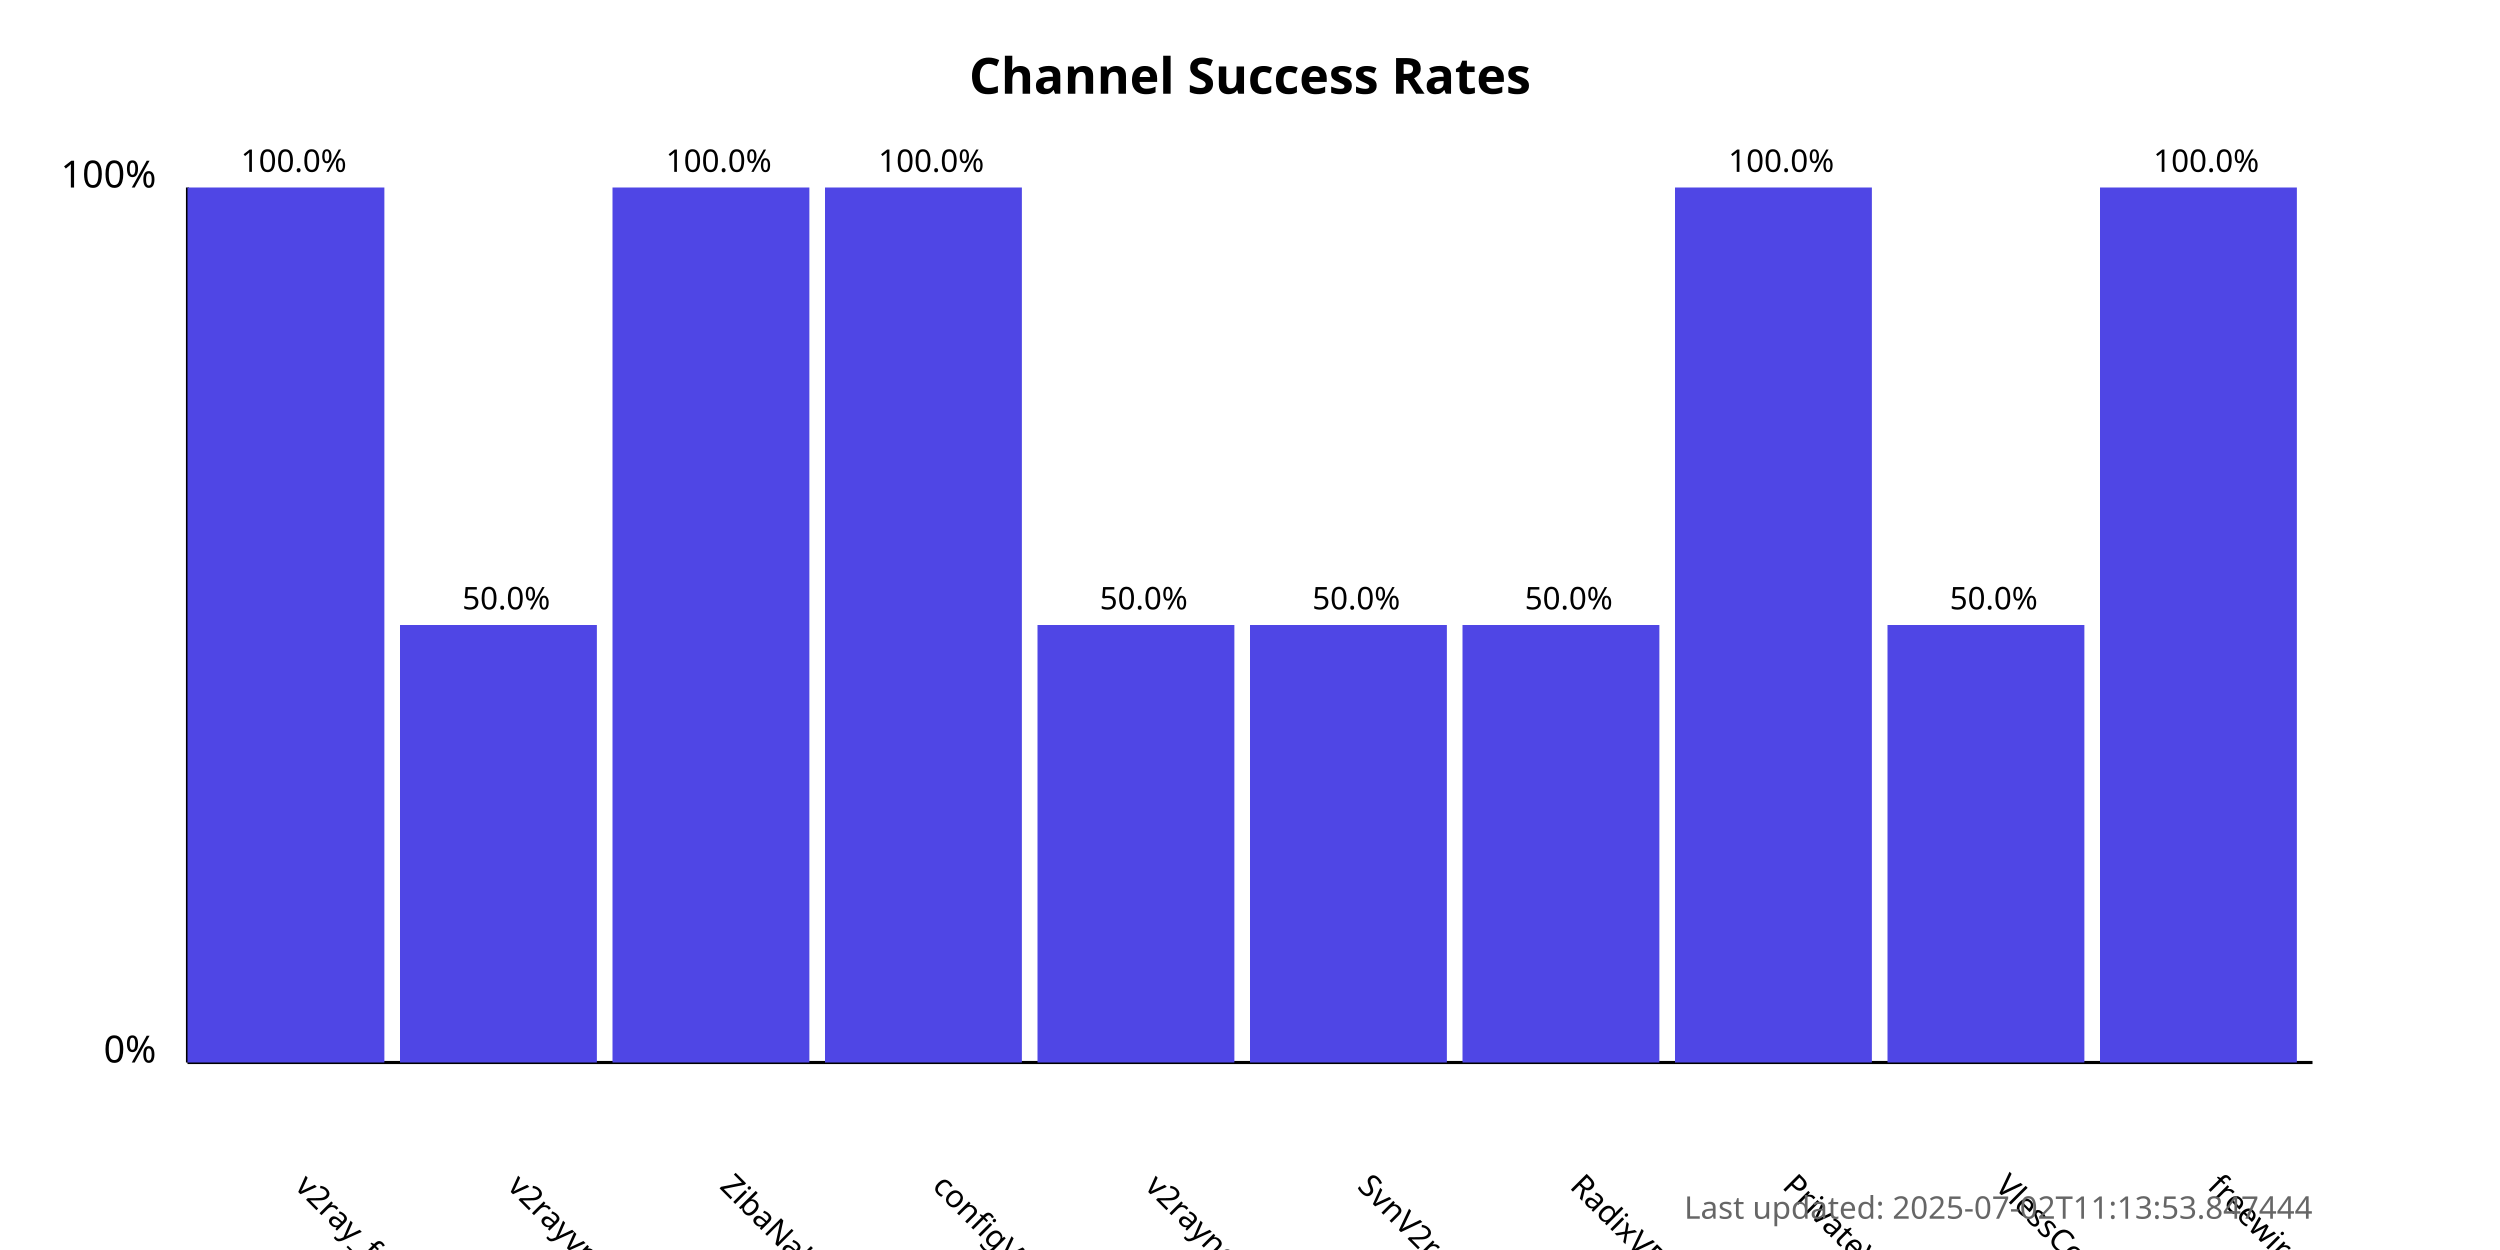
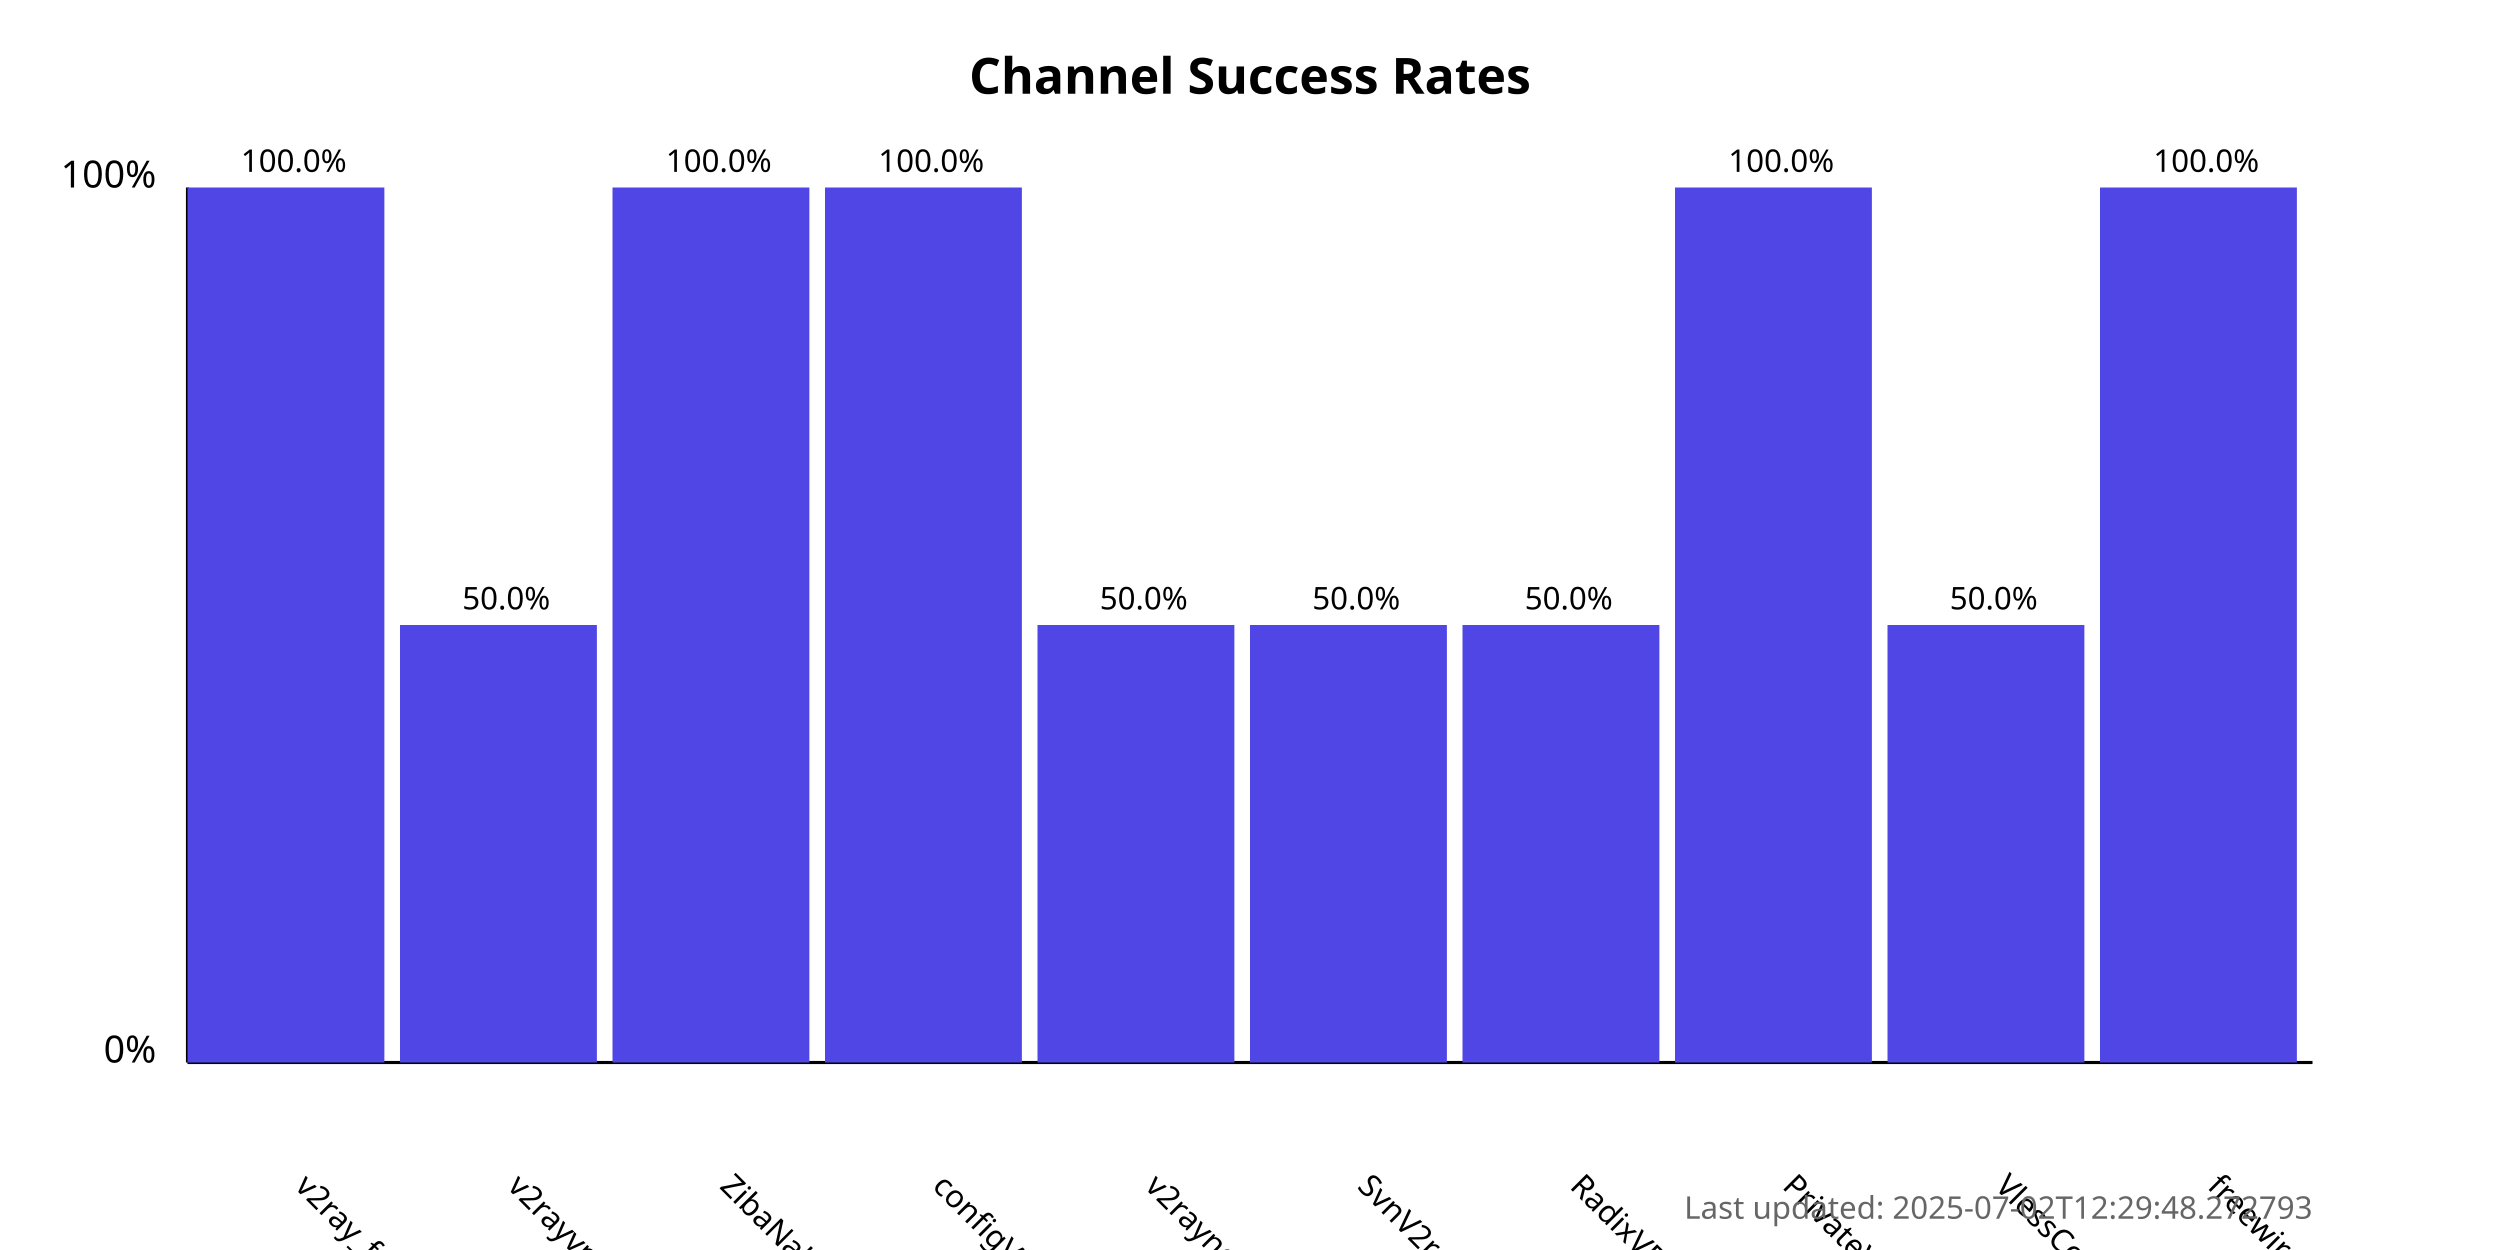
<svg xmlns="http://www.w3.org/2000/svg" width="800" height="400">
  <style>
            .chart-title { font: bold 16px sans-serif; }
            .axis-label { font: 12px sans-serif; }
            .tick-label { font: 10px sans-serif; }
            .bar { fill: #4f46e5; }
            .bar:hover { fill: #6366f1; }
            .timestamp { font: 10px sans-serif; fill: #666; }
        </style>
  <text x="400.0" y="30" text-anchor="middle" class="chart-title">
            Channel Success Rates
        </text>
  <line x1="60" y1="340" x2="60" y2="60" stroke="black" stroke-width="1" />
  <line x1="60" y1="340" x2="740" y2="340" stroke="black" stroke-width="1" />
  <text x="50" y="340" text-anchor="end" class="axis-label">0%</text>
  <text x="50" y="60" text-anchor="end" class="axis-label">100%</text>
  <g>
    <rect x="60" y="60.0" width="63.0" height="280.0" class="bar" />
    <text x="94.0" y="380" transform="rotate(45, 94.0, 380)" text-anchor="start" class="tick-label">
                v2ray_free_conf
            </text>
    <text x="94.0" y="55.0" text-anchor="middle" class="tick-label">
                100.0%
            </text>
  </g>
  <g>
    <rect x="128.0" y="200.0" width="63.0" height="140.0" class="bar" />
    <text x="162.0" y="380" transform="rotate(45, 162.0, 380)" text-anchor="start" class="tick-label">
                v2rayvpno
            </text>
    <text x="162.0" y="195.0" text-anchor="middle" class="tick-label">
                50.0%
            </text>
  </g>
  <g>
    <rect x="196.0" y="60.0" width="63.0" height="280.0" class="bar" />
    <text x="230.0" y="380" transform="rotate(45, 230.0, 380)" text-anchor="start" class="tick-label">
                ZibaNabz
            </text>
    <text x="230.0" y="55.0" text-anchor="middle" class="tick-label">
                100.0%
            </text>
  </g>
  <g>
    <rect x="264.0" y="60.0" width="63.0" height="280.0" class="bar" />
    <text x="298.0" y="380" transform="rotate(45, 298.0, 380)" text-anchor="start" class="tick-label">
                configV2rayForFree
            </text>
    <text x="298.0" y="55.0" text-anchor="middle" class="tick-label">
                100.0%
            </text>
  </g>
  <g>
    <rect x="332.0" y="200.0" width="63.0" height="140.0" class="bar" />
    <text x="366.0" y="380" transform="rotate(45, 366.0, 380)" text-anchor="start" class="tick-label">
                v2rayngvpn
            </text>
    <text x="366.0" y="195.0" text-anchor="middle" class="tick-label">
                50.0%
            </text>
  </g>
  <g>
    <rect x="400.0" y="200.0" width="63.0" height="140.0" class="bar" />
    <text x="434.0" y="380" transform="rotate(45, 434.0, 380)" text-anchor="start" class="tick-label">
                SvnV2ray
            </text>
    <text x="434.0" y="195.0" text-anchor="middle" class="tick-label">
                50.0%
            </text>
  </g>
  <g>
    <rect x="468.0" y="200.0" width="63.0" height="140.0" class="bar" />
    <text x="502.0" y="380" transform="rotate(45, 502.0, 380)" text-anchor="start" class="tick-label">
                RadixVPN
            </text>
    <text x="502.0" y="195.0" text-anchor="middle" class="tick-label">
                50.0%
            </text>
  </g>
  <g>
    <rect x="536.0" y="60.0" width="63.0" height="280.0" class="bar" />
    <text x="570.0" y="380" transform="rotate(45, 570.0, 380)" text-anchor="start" class="tick-label">
                PrivateVPNs
            </text>
    <text x="570.0" y="55.0" text-anchor="middle" class="tick-label">
                100.0%
            </text>
  </g>
  <g>
    <rect x="604.0" y="200.0" width="63.0" height="140.0" class="bar" />
    <text x="638.0" y="380" transform="rotate(45, 638.0, 380)" text-anchor="start" class="tick-label">
                VlessConfig
            </text>
    <text x="638.0" y="195.0" text-anchor="middle" class="tick-label">
                50.0%
            </text>
  </g>
  <g>
    <rect x="672.0" y="60.0" width="63.0" height="280.0" class="bar" />
    <text x="706.0" y="380" transform="rotate(45, 706.0, 380)" text-anchor="start" class="tick-label">
                freewireguard
            </text>
    <text x="706.0" y="55.0" text-anchor="middle" class="tick-label">
                100.0%
            </text>
  </g>
  <text x="740" y="390" text-anchor="end" class="timestamp">
-             Last updated: 2025-07-02T11:13:53.847444
+             Last updated: 2025-07-02T12:29:48.272793
        </text>
</svg>
